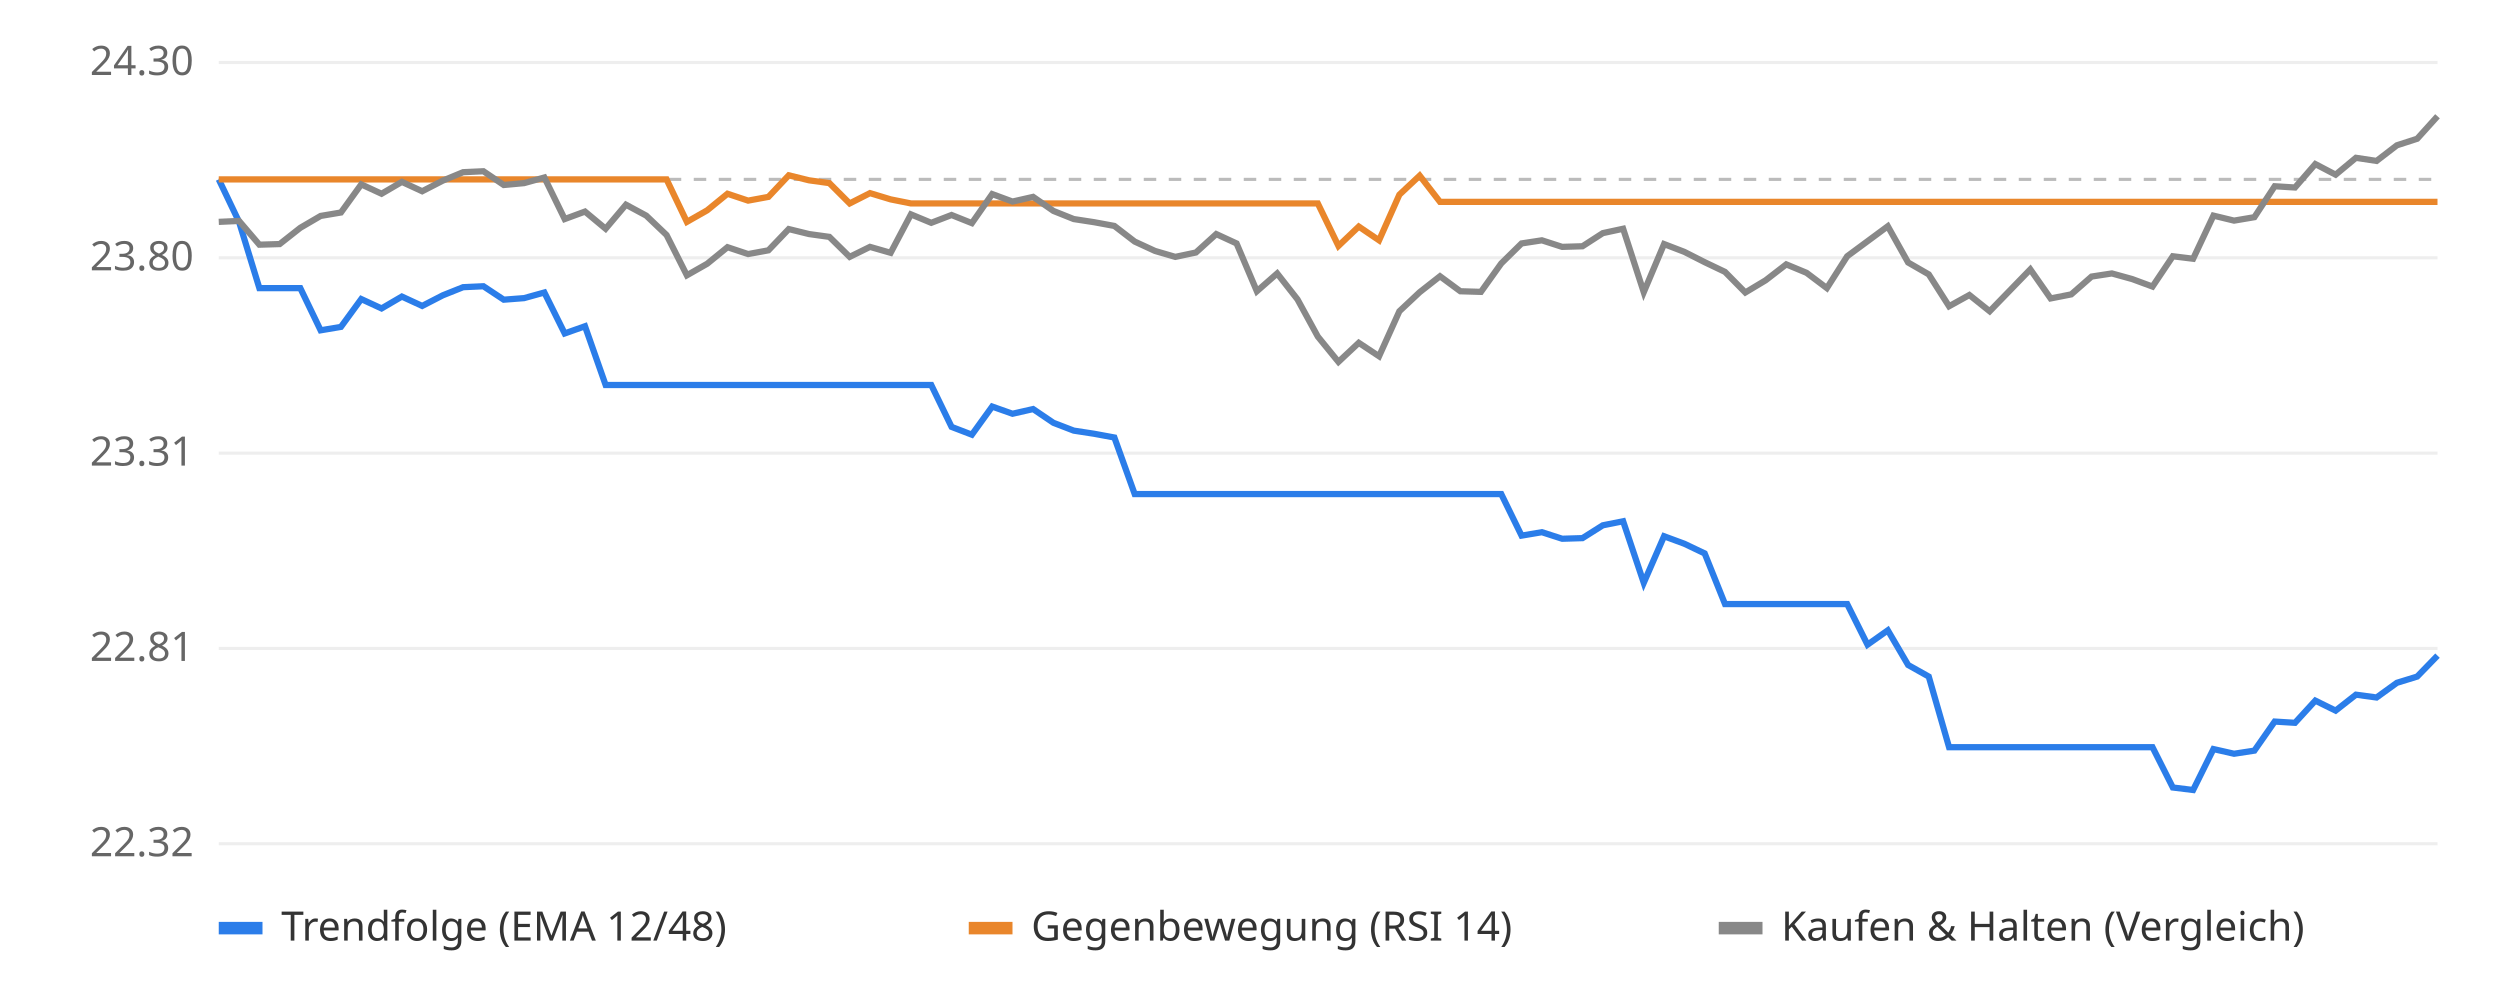
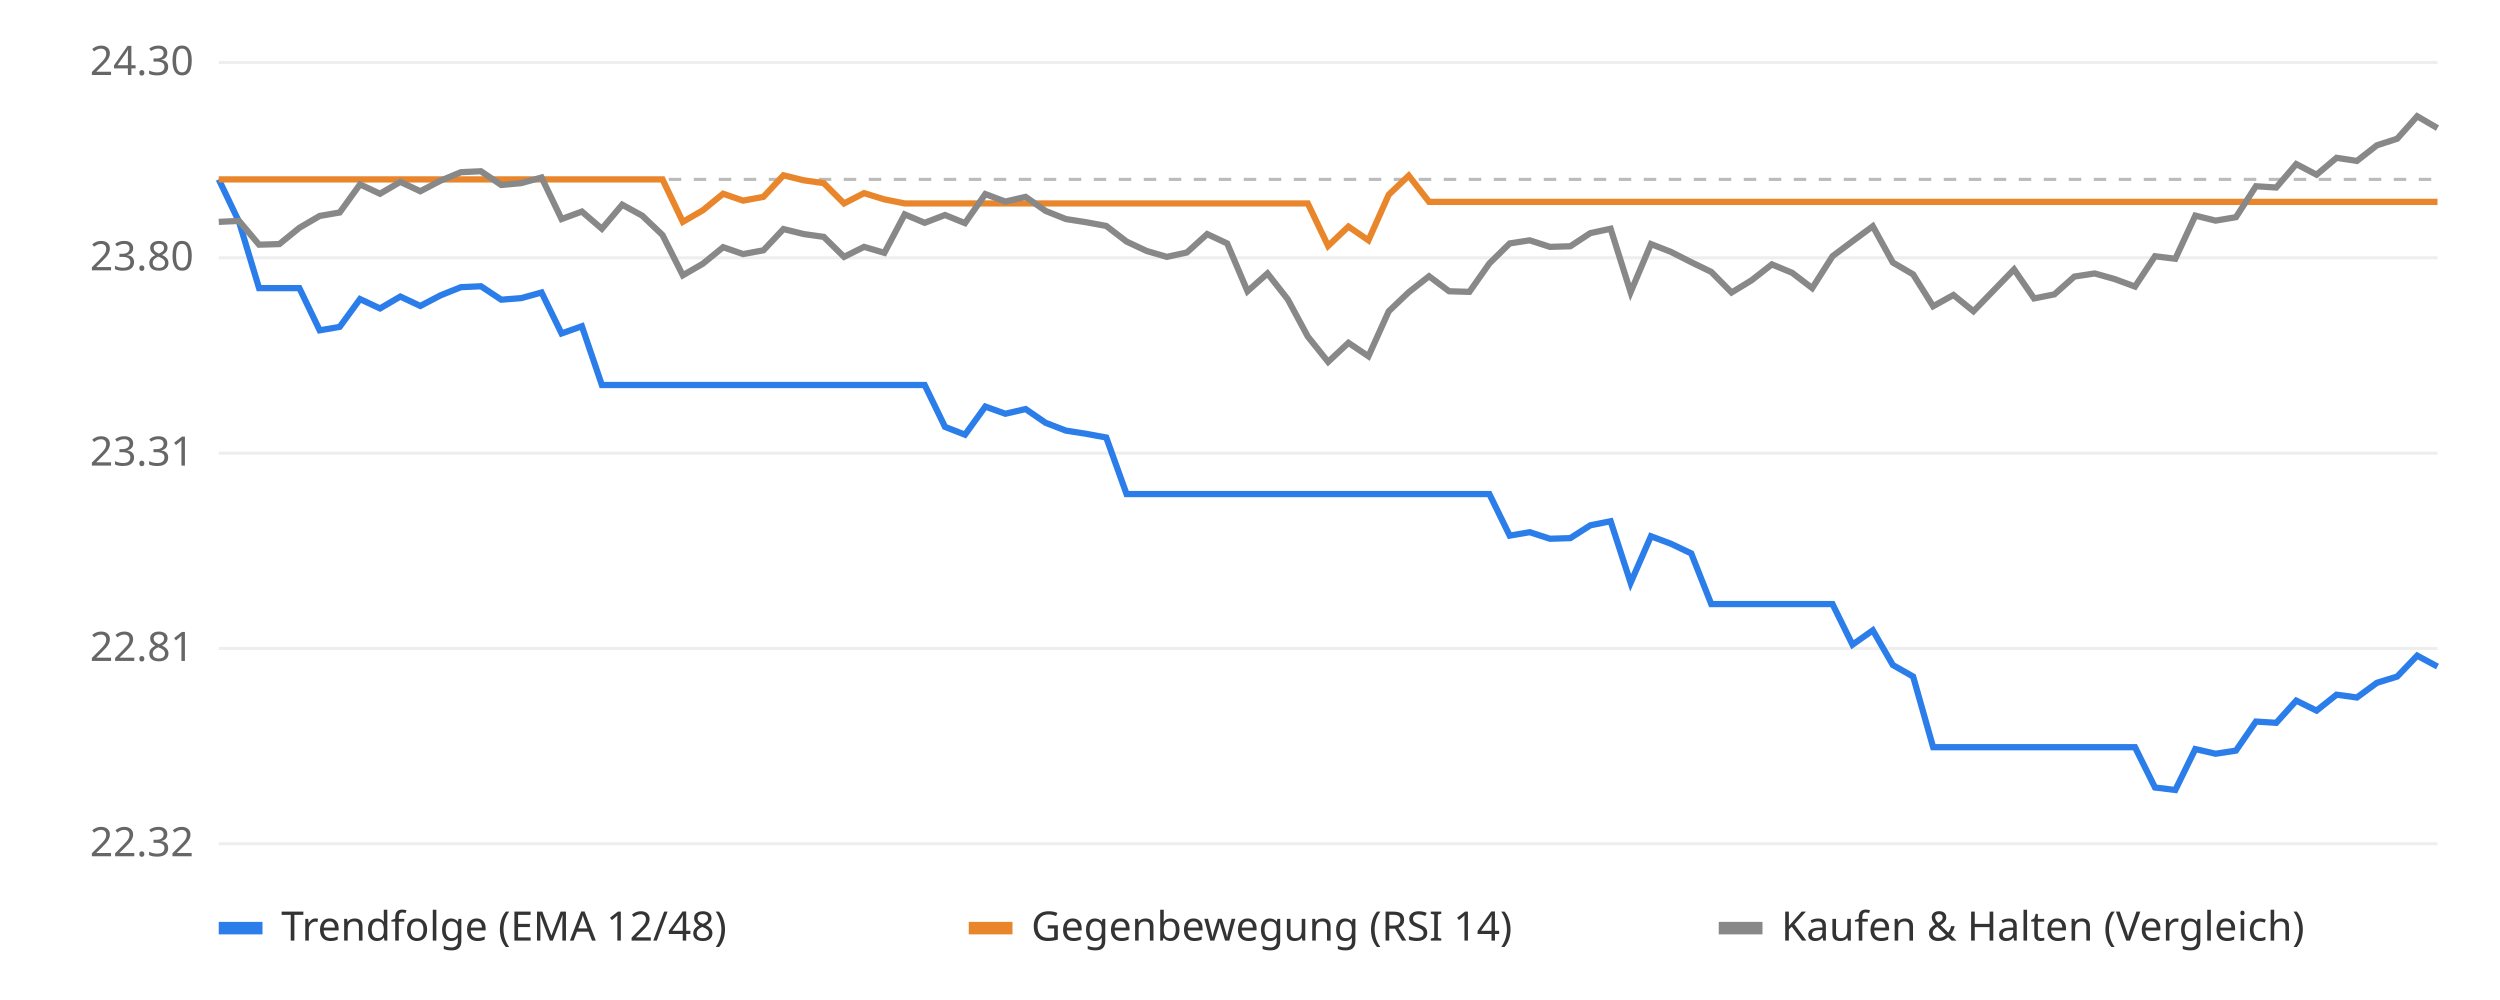
<svg xmlns="http://www.w3.org/2000/svg" viewBox="0 0 800 320" font-family="sans-serif" font-size="13">
  <rect width="800" height="320" fill="#ffffff" />
  <line x1="70" x2="780" y1="270.0" y2="270.0" stroke="#eeeeee" />
  <text x="62" y="274.0" text-anchor="end" fill="#666">22.32</text>
  <line x1="70" x2="780" y1="207.5" y2="207.5" stroke="#eeeeee" />
  <text x="62" y="211.5" text-anchor="end" fill="#666">22.81</text>
  <line x1="70" x2="780" y1="145.0" y2="145.0" stroke="#eeeeee" />
  <text x="62" y="149.0" text-anchor="end" fill="#666">23.31</text>
  <line x1="70" x2="780" y1="82.5" y2="82.5" stroke="#eeeeee" />
  <text x="62" y="86.5" text-anchor="end" fill="#666">23.80</text>
  <line x1="70" x2="780" y1="20.0" y2="20.0" stroke="#eeeeee" />
  <text x="62" y="24.0" text-anchor="end" fill="#666">24.30</text>
  <line x1="70" x2="780" y1="57.4" y2="57.4" stroke="#bbbbbb" stroke-dasharray="4 4" />
-   <polyline points="70.0,57.4 76.5,71.0 83.0,92.2 89.5,92.2 96.1,92.2 102.6,105.7 109.1,104.6 115.6,95.7 122.1,98.7 128.6,94.9 135.1,97.9 141.7,94.5 148.2,91.9 154.7,91.6 161.2,95.9 167.7,95.4 174.2,93.6 180.7,106.7 187.2,104.4 193.8,123.2 200.3,123.2 206.8,123.2 213.3,123.2 219.8,123.2 226.3,123.2 232.8,123.2 239.4,123.2 245.9,123.2 252.4,123.2 258.9,123.2 265.4,123.2 271.9,123.2 278.4,123.2 285.0,123.2 291.5,123.2 298.0,123.2 304.5,136.6 311.0,139.1 317.5,130.1 324.0,132.4 330.6,130.9 337.1,135.3 343.6,137.8 350.1,138.8 356.6,140.0 363.1,158.1 369.6,158.1 376.1,158.1 382.7,158.1 389.2,158.1 395.7,158.1 402.2,158.1 408.7,158.1 415.2,158.1 421.7,158.1 428.3,158.1 434.8,158.1 441.3,158.1 447.8,158.1 454.3,158.1 460.8,158.1 467.3,158.1 473.9,158.1 480.4,158.1 486.9,171.4 493.4,170.3 499.9,172.4 506.4,172.2 512.9,168.1 519.4,166.8 526.0,186.5 532.5,171.6 539.0,174.0 545.5,177.1 552.0,193.3 558.5,193.3 565.0,193.3 571.6,193.3 578.1,193.3 584.6,193.3 591.1,193.3 597.6,206.3 604.1,201.7 610.6,212.8 617.2,216.5 623.7,239.1 630.2,239.1 636.7,239.1 643.2,239.1 649.7,239.1 656.2,239.1 662.8,239.1 669.3,239.1 675.8,239.1 682.3,239.1 688.8,239.1 695.3,252.0 701.8,252.8 708.3,239.7 714.9,241.2 721.4,240.2 727.9,230.9 734.4,231.3 740.9,224.2 747.4,227.4 753.9,222.3 760.5,223.2 767.0,218.5 773.5,216.5 780.0,209.8" fill="none" stroke="#2b7de9" stroke-width="2" />
-   <polyline points="70.0,57.4 76.5,57.4 83.0,57.4 89.5,57.4 96.1,57.4 102.6,57.4 109.1,57.4 115.6,57.4 122.1,57.4 128.6,57.4 135.1,57.4 141.7,57.4 148.2,57.4 154.7,57.4 161.2,57.4 167.7,57.4 174.2,57.4 180.7,57.4 187.2,57.4 193.8,57.4 200.3,57.4 206.8,57.4 213.3,57.4 219.8,71.0 226.3,67.3 232.8,62.0 239.4,64.2 245.9,63.0 252.4,56.1 258.9,57.7 265.4,58.6 271.9,65.1 278.4,61.8 285.0,63.8 291.5,65.1 298.0,65.1 304.5,65.1 311.0,65.1 317.5,65.1 324.0,65.1 330.6,65.1 337.1,65.1 343.6,65.1 350.1,65.1 356.6,65.1 363.1,65.1 369.6,65.1 376.1,65.1 382.7,65.1 389.2,65.1 395.7,65.1 402.2,65.1 408.7,65.1 415.2,65.1 421.7,65.1 428.3,78.7 434.8,72.5 441.3,76.9 447.8,62.3 454.3,56.2 460.8,64.6 467.3,64.6 473.9,64.6 480.4,64.6 486.9,64.6 493.4,64.6 499.9,64.6 506.4,64.6 512.9,64.6 519.4,64.6 526.0,64.6 532.5,64.6 539.0,64.6 545.5,64.6 552.0,64.6 558.5,64.6 565.0,64.6 571.6,64.6 578.1,64.6 584.6,64.6 591.1,64.6 597.6,64.6 604.1,64.6 610.6,64.6 617.2,64.6 623.7,64.6 630.2,64.6 636.7,64.6 643.2,64.6 649.7,64.6 656.2,64.6 662.8,64.6 669.3,64.6 675.8,64.6 682.3,64.6 688.8,64.6 695.3,64.6 701.8,64.6 708.3,64.6 714.9,64.6 721.4,64.6 727.9,64.6 734.4,64.6 740.9,64.6 747.4,64.6 753.9,64.6 760.5,64.6 767.0,64.6 773.5,64.6 780.0,64.6" fill="none" stroke="#e9862b" stroke-width="2" />
-   <polyline points="70.0,71.0 76.5,70.7 83.0,78.3 89.5,78.1 96.1,72.9 102.6,69.1 109.1,68.0 115.6,59.0 122.1,62.0 128.6,58.2 135.1,61.2 141.7,57.8 148.2,55.1 154.7,54.8 161.2,59.2 167.7,58.6 174.2,56.8 180.7,70.1 187.2,67.7 193.8,73.2 200.3,65.5 206.8,69.0 213.3,75.2 219.8,88.1 226.3,84.4 232.8,79.1 239.4,81.3 245.9,80.1 252.4,73.3 258.9,74.9 265.4,75.8 271.9,82.2 278.4,79.0 285.0,80.9 291.5,68.6 298.0,71.3 304.5,68.8 311.0,71.4 317.5,62.1 324.0,64.5 330.6,63.0 337.1,67.5 343.6,70.1 350.1,71.1 356.6,72.3 363.1,77.3 369.6,80.3 376.1,82.2 382.7,80.8 389.2,74.9 395.7,77.9 402.2,93.2 408.7,87.5 415.2,95.8 421.7,107.7 428.3,115.8 434.8,109.7 441.3,114.0 447.8,99.6 454.3,93.5 460.8,88.4 467.3,93.2 473.9,93.4 480.4,84.3 486.9,77.9 493.4,76.9 499.9,79.0 506.4,78.8 512.9,74.6 519.4,73.2 526.0,93.5 532.5,78.1 539.0,80.6 545.5,83.9 552.0,87.0 558.5,93.6 565.0,89.7 571.6,84.6 578.1,87.3 584.6,92.2 591.1,82.0 597.6,77.2 604.1,72.4 610.6,84.0 617.2,87.8 623.7,98.0 630.2,94.4 636.7,99.6 643.2,92.9 649.7,86.2 656.2,95.5 662.8,94.2 669.3,88.5 675.8,87.5 682.3,89.3 688.8,91.7 695.3,82.0 701.8,82.8 708.3,69.0 714.9,70.6 721.4,69.5 727.9,59.6 734.4,60.0 740.9,52.5 747.4,55.9 753.9,50.5 760.5,51.5 767.0,46.5 773.5,44.4 780.0,37.2" fill="none" stroke="#888888" stroke-width="2" />
+   <polyline points="70.0,57.4 76.5,71.0 82.9,92.2 89.4,92.2 95.8,92.2 102.3,105.7 108.7,104.6 115.2,95.7 121.6,98.7 128.1,94.9 134.5,97.9 141.0,94.5 147.5,91.9 153.9,91.6 160.4,95.9 166.8,95.4 173.3,93.6 179.7,106.7 186.2,104.4 192.6,123.2 199.1,123.2 205.5,123.2 212.0,123.2 218.5,123.2 224.9,123.2 231.4,123.2 237.8,123.2 244.3,123.2 250.7,123.2 257.2,123.2 263.6,123.2 270.1,123.2 276.5,123.2 283.0,123.2 289.5,123.2 295.9,123.2 302.4,136.6 308.8,139.1 315.3,130.1 321.7,132.4 328.2,130.9 334.6,135.3 341.1,137.8 347.5,138.8 354.0,140.0 360.5,158.1 366.9,158.1 373.4,158.1 379.8,158.1 386.3,158.1 392.7,158.1 399.2,158.1 405.6,158.1 412.1,158.1 418.5,158.1 425.0,158.1 431.5,158.1 437.9,158.1 444.4,158.1 450.8,158.1 457.3,158.1 463.7,158.1 470.2,158.1 476.6,158.1 483.1,171.4 489.5,170.3 496.0,172.4 502.5,172.2 508.9,168.1 515.4,166.8 521.8,186.5 528.3,171.6 534.7,174.0 541.2,177.1 547.6,193.3 554.1,193.3 560.5,193.3 567.0,193.3 573.5,193.3 579.9,193.3 586.4,193.3 592.8,206.3 599.3,201.7 605.7,212.8 612.2,216.5 618.6,239.1 625.1,239.1 631.5,239.1 638.0,239.1 644.5,239.1 650.9,239.1 657.4,239.1 663.8,239.1 670.3,239.1 676.7,239.1 683.2,239.1 689.6,252.0 696.1,252.8 702.5,239.7 709.0,241.2 715.5,240.2 721.9,230.9 728.4,231.3 734.8,224.2 741.3,227.4 747.7,222.3 754.2,223.2 760.6,218.5 767.1,216.5 773.5,209.8 780.0,213.3" fill="none" stroke="#2b7de9" stroke-width="2" />
+   <polyline points="70.0,57.4 76.5,57.4 82.9,57.4 89.4,57.4 95.8,57.4 102.3,57.4 108.7,57.4 115.2,57.4 121.6,57.4 128.1,57.4 134.5,57.4 141.0,57.4 147.5,57.4 153.9,57.4 160.4,57.4 166.8,57.4 173.3,57.4 179.7,57.4 186.2,57.4 192.6,57.4 199.1,57.4 205.5,57.4 212.0,57.4 218.5,71.0 224.9,67.3 231.4,62.0 237.8,64.2 244.3,63.0 250.7,56.1 257.2,57.7 263.6,58.6 270.1,65.1 276.5,61.8 283.0,63.8 289.5,65.1 295.9,65.1 302.4,65.1 308.8,65.1 315.3,65.1 321.7,65.1 328.2,65.1 334.6,65.1 341.1,65.1 347.5,65.1 354.0,65.1 360.5,65.1 366.9,65.1 373.4,65.1 379.8,65.1 386.3,65.1 392.7,65.1 399.2,65.1 405.6,65.1 412.1,65.1 418.5,65.1 425.0,78.7 431.5,72.5 437.9,76.9 444.4,62.3 450.8,56.2 457.3,64.6 463.7,64.6 470.2,64.6 476.6,64.6 483.1,64.6 489.5,64.6 496.0,64.6 502.5,64.6 508.9,64.6 515.4,64.6 521.8,64.6 528.3,64.6 534.7,64.6 541.2,64.6 547.6,64.6 554.1,64.6 560.5,64.6 567.0,64.6 573.5,64.6 579.9,64.6 586.4,64.6 592.8,64.6 599.3,64.6 605.7,64.6 612.2,64.6 618.6,64.6 625.1,64.6 631.5,64.6 638.0,64.6 644.5,64.6 650.9,64.6 657.4,64.6 663.8,64.6 670.3,64.6 676.7,64.6 683.2,64.6 689.6,64.6 696.1,64.6 702.5,64.6 709.0,64.6 715.5,64.6 721.9,64.6 728.4,64.6 734.8,64.6 741.3,64.6 747.7,64.6 754.2,64.6 760.6,64.6 767.1,64.6 773.5,64.6 780.0,64.6" fill="none" stroke="#e9862b" stroke-width="2" />
+   <polyline points="70.0,71.0 76.5,70.7 82.9,78.3 89.4,78.1 95.8,72.9 102.3,69.1 108.7,68.0 115.2,59.0 121.6,62.0 128.1,58.2 134.5,61.2 141.0,57.8 147.5,55.1 153.9,54.8 160.4,59.2 166.8,58.6 173.3,56.8 179.7,70.1 186.2,67.7 192.6,73.2 199.1,65.5 205.5,69.0 212.0,75.2 218.5,88.1 224.9,84.4 231.4,79.1 237.8,81.3 244.3,80.1 250.7,73.3 257.2,74.9 263.6,75.8 270.1,82.2 276.5,79.0 283.0,80.9 289.5,68.6 295.9,71.3 302.4,68.8 308.8,71.4 315.3,62.1 321.7,64.5 328.2,63.0 334.6,67.5 341.1,70.1 347.5,71.1 354.0,72.3 360.5,77.3 366.9,80.3 373.4,82.2 379.8,80.8 386.3,74.9 392.7,77.9 399.2,93.2 405.6,87.5 412.1,95.8 418.5,107.7 425.0,115.8 431.5,109.7 437.9,114.0 444.4,99.6 450.8,93.5 457.3,88.4 463.7,93.2 470.2,93.4 476.6,84.3 483.1,77.9 489.5,76.9 496.0,79.0 502.5,78.8 508.9,74.6 515.4,73.2 521.8,93.5 528.3,78.1 534.7,80.6 541.2,83.9 547.6,87.0 554.1,93.6 560.5,89.7 567.0,84.6 573.5,87.3 579.9,92.2 586.4,82.0 592.8,77.2 599.3,72.4 605.7,84.0 612.2,87.8 618.6,98.0 625.1,94.4 631.5,99.6 638.0,92.9 644.5,86.2 650.9,95.5 657.4,94.2 663.8,88.5 670.3,87.5 676.7,89.3 683.2,91.7 689.6,82.0 696.1,82.8 702.5,69.0 709.0,70.6 715.5,69.5 721.9,59.6 728.4,60.0 734.8,52.5 741.3,55.9 747.7,50.5 754.2,51.5 760.6,46.5 767.1,44.4 773.5,37.2 780.0,41.0" fill="none" stroke="#888888" stroke-width="2" />
  <rect x="70" y="295" width="14" height="4" fill="#2b7de9" />
  <text x="90" y="301" fill="#333">Trendfolge (EMA 12/48)</text>
  <rect x="310" y="295" width="14" height="4" fill="#e9862b" />
  <text x="330" y="301" fill="#333">Gegenbewegung (RSI 14)</text>
  <rect x="550" y="295" width="14" height="4" fill="#888888" />
  <text x="570" y="301" fill="#333">Kaufen &amp; Halten (Vergleich)</text>
</svg>
